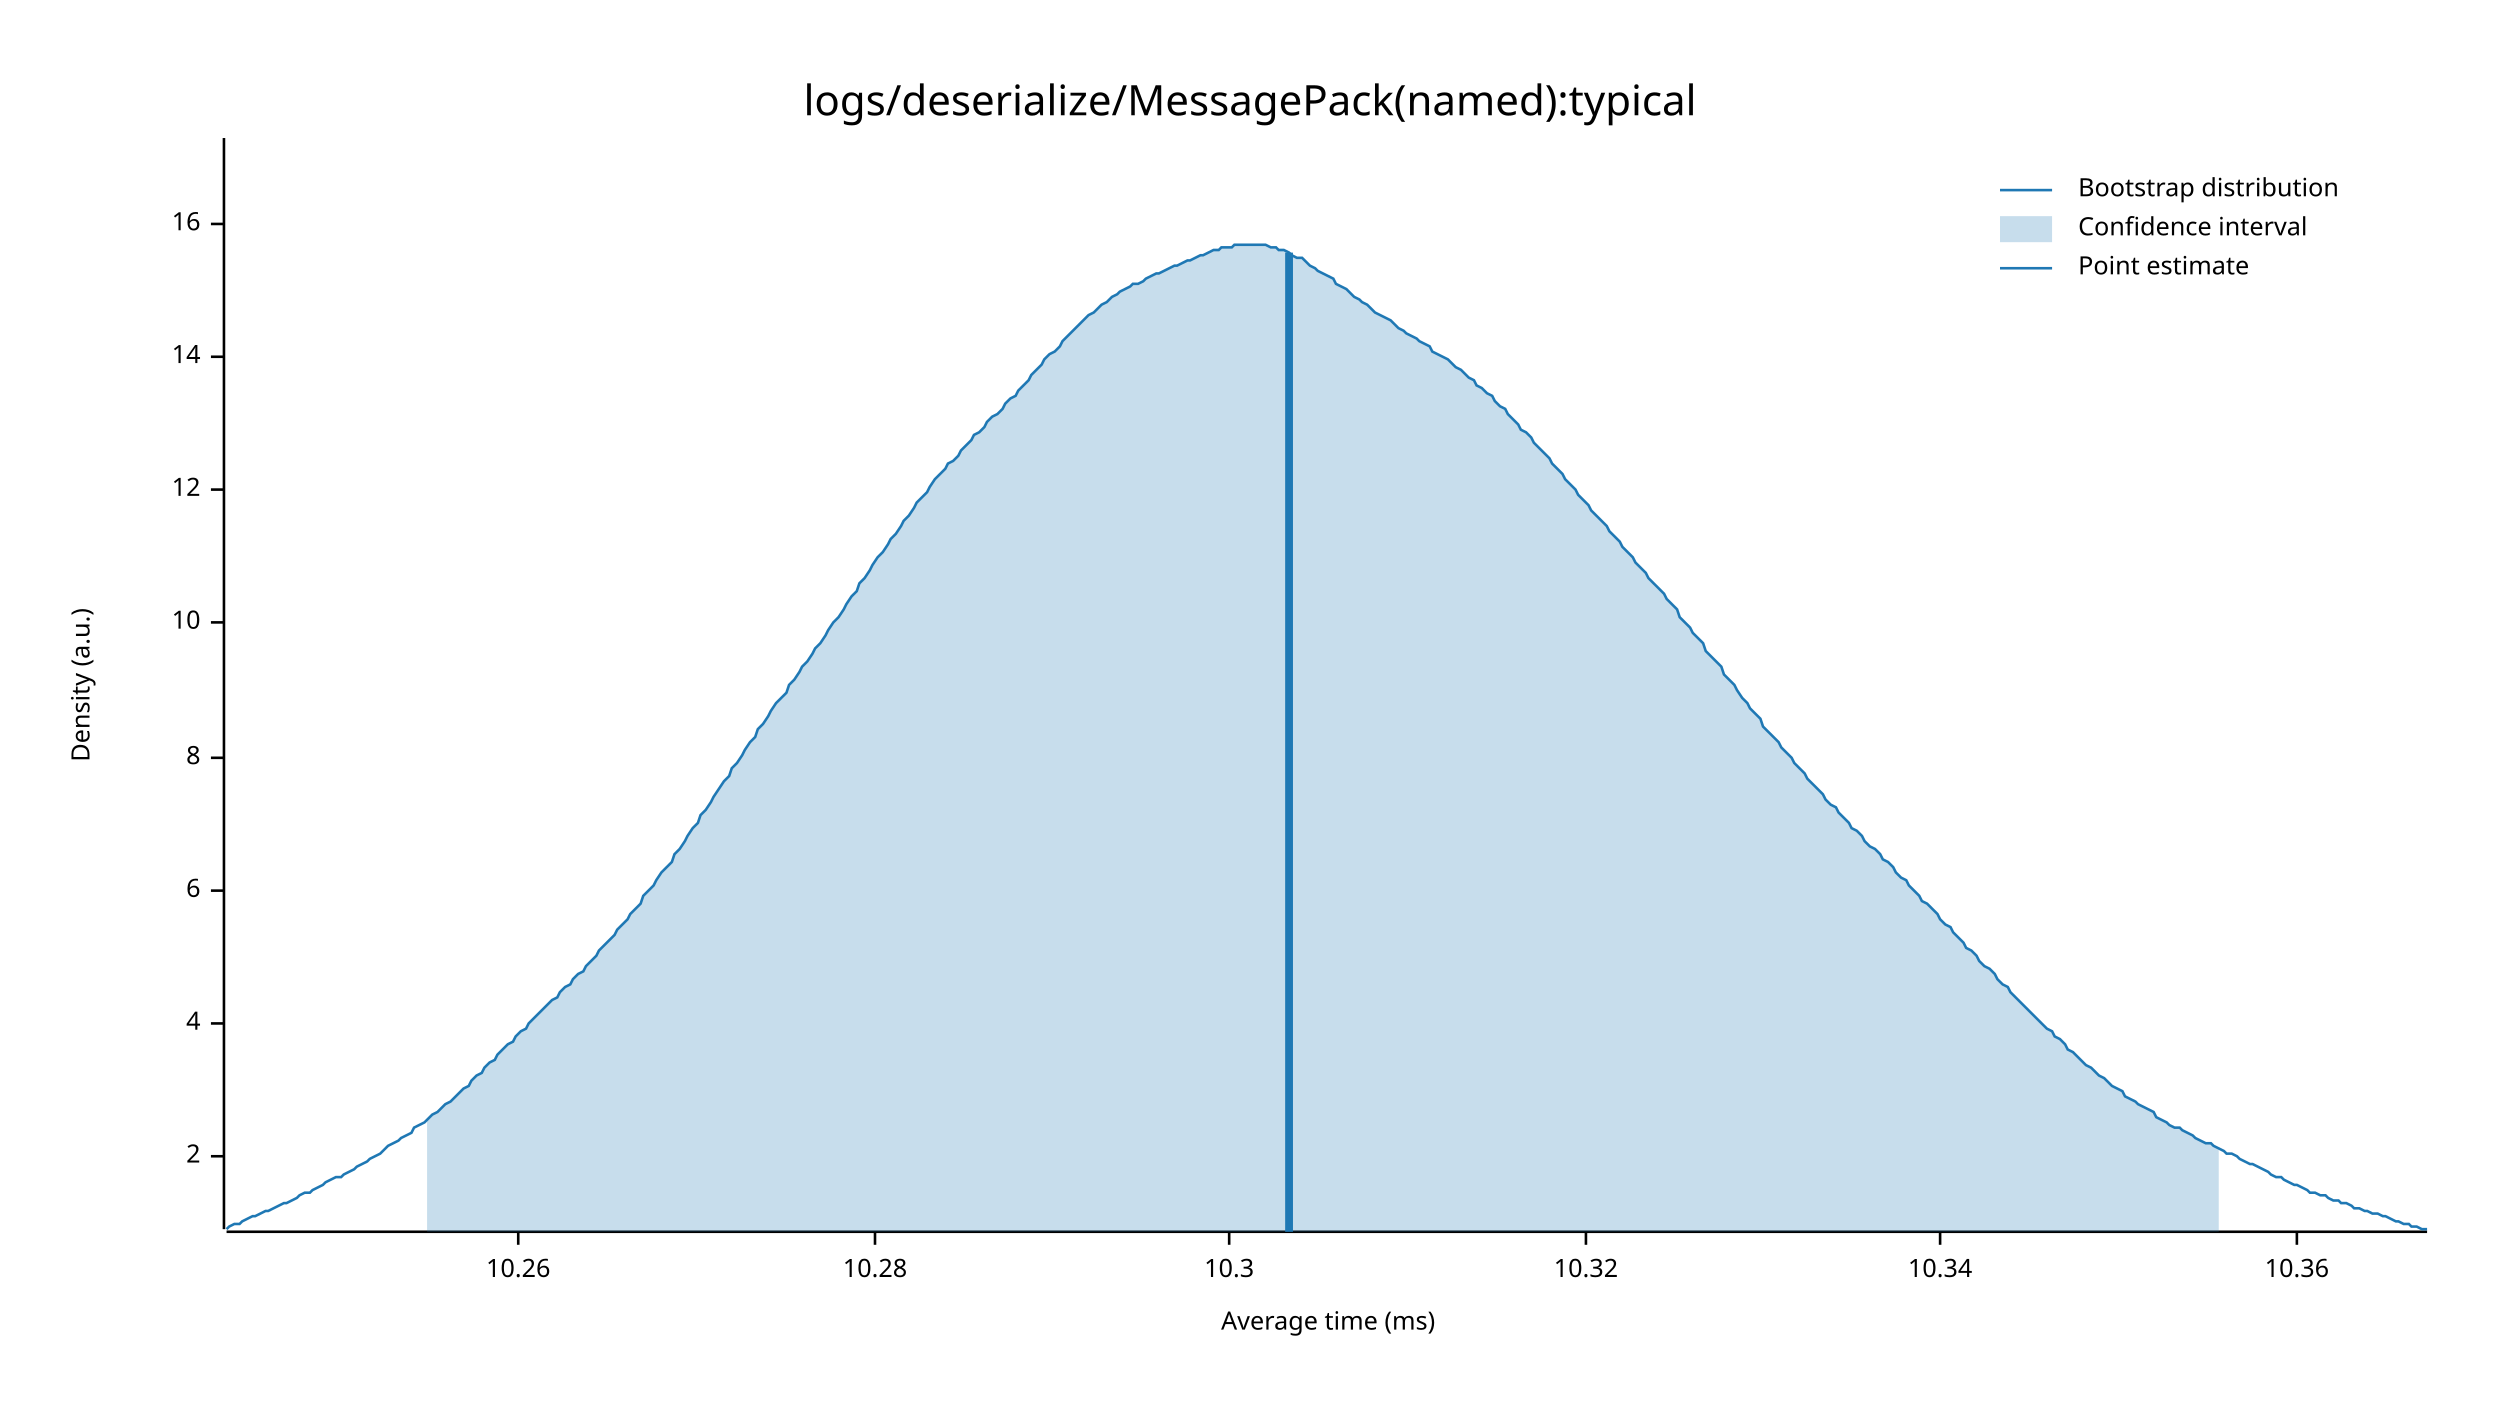
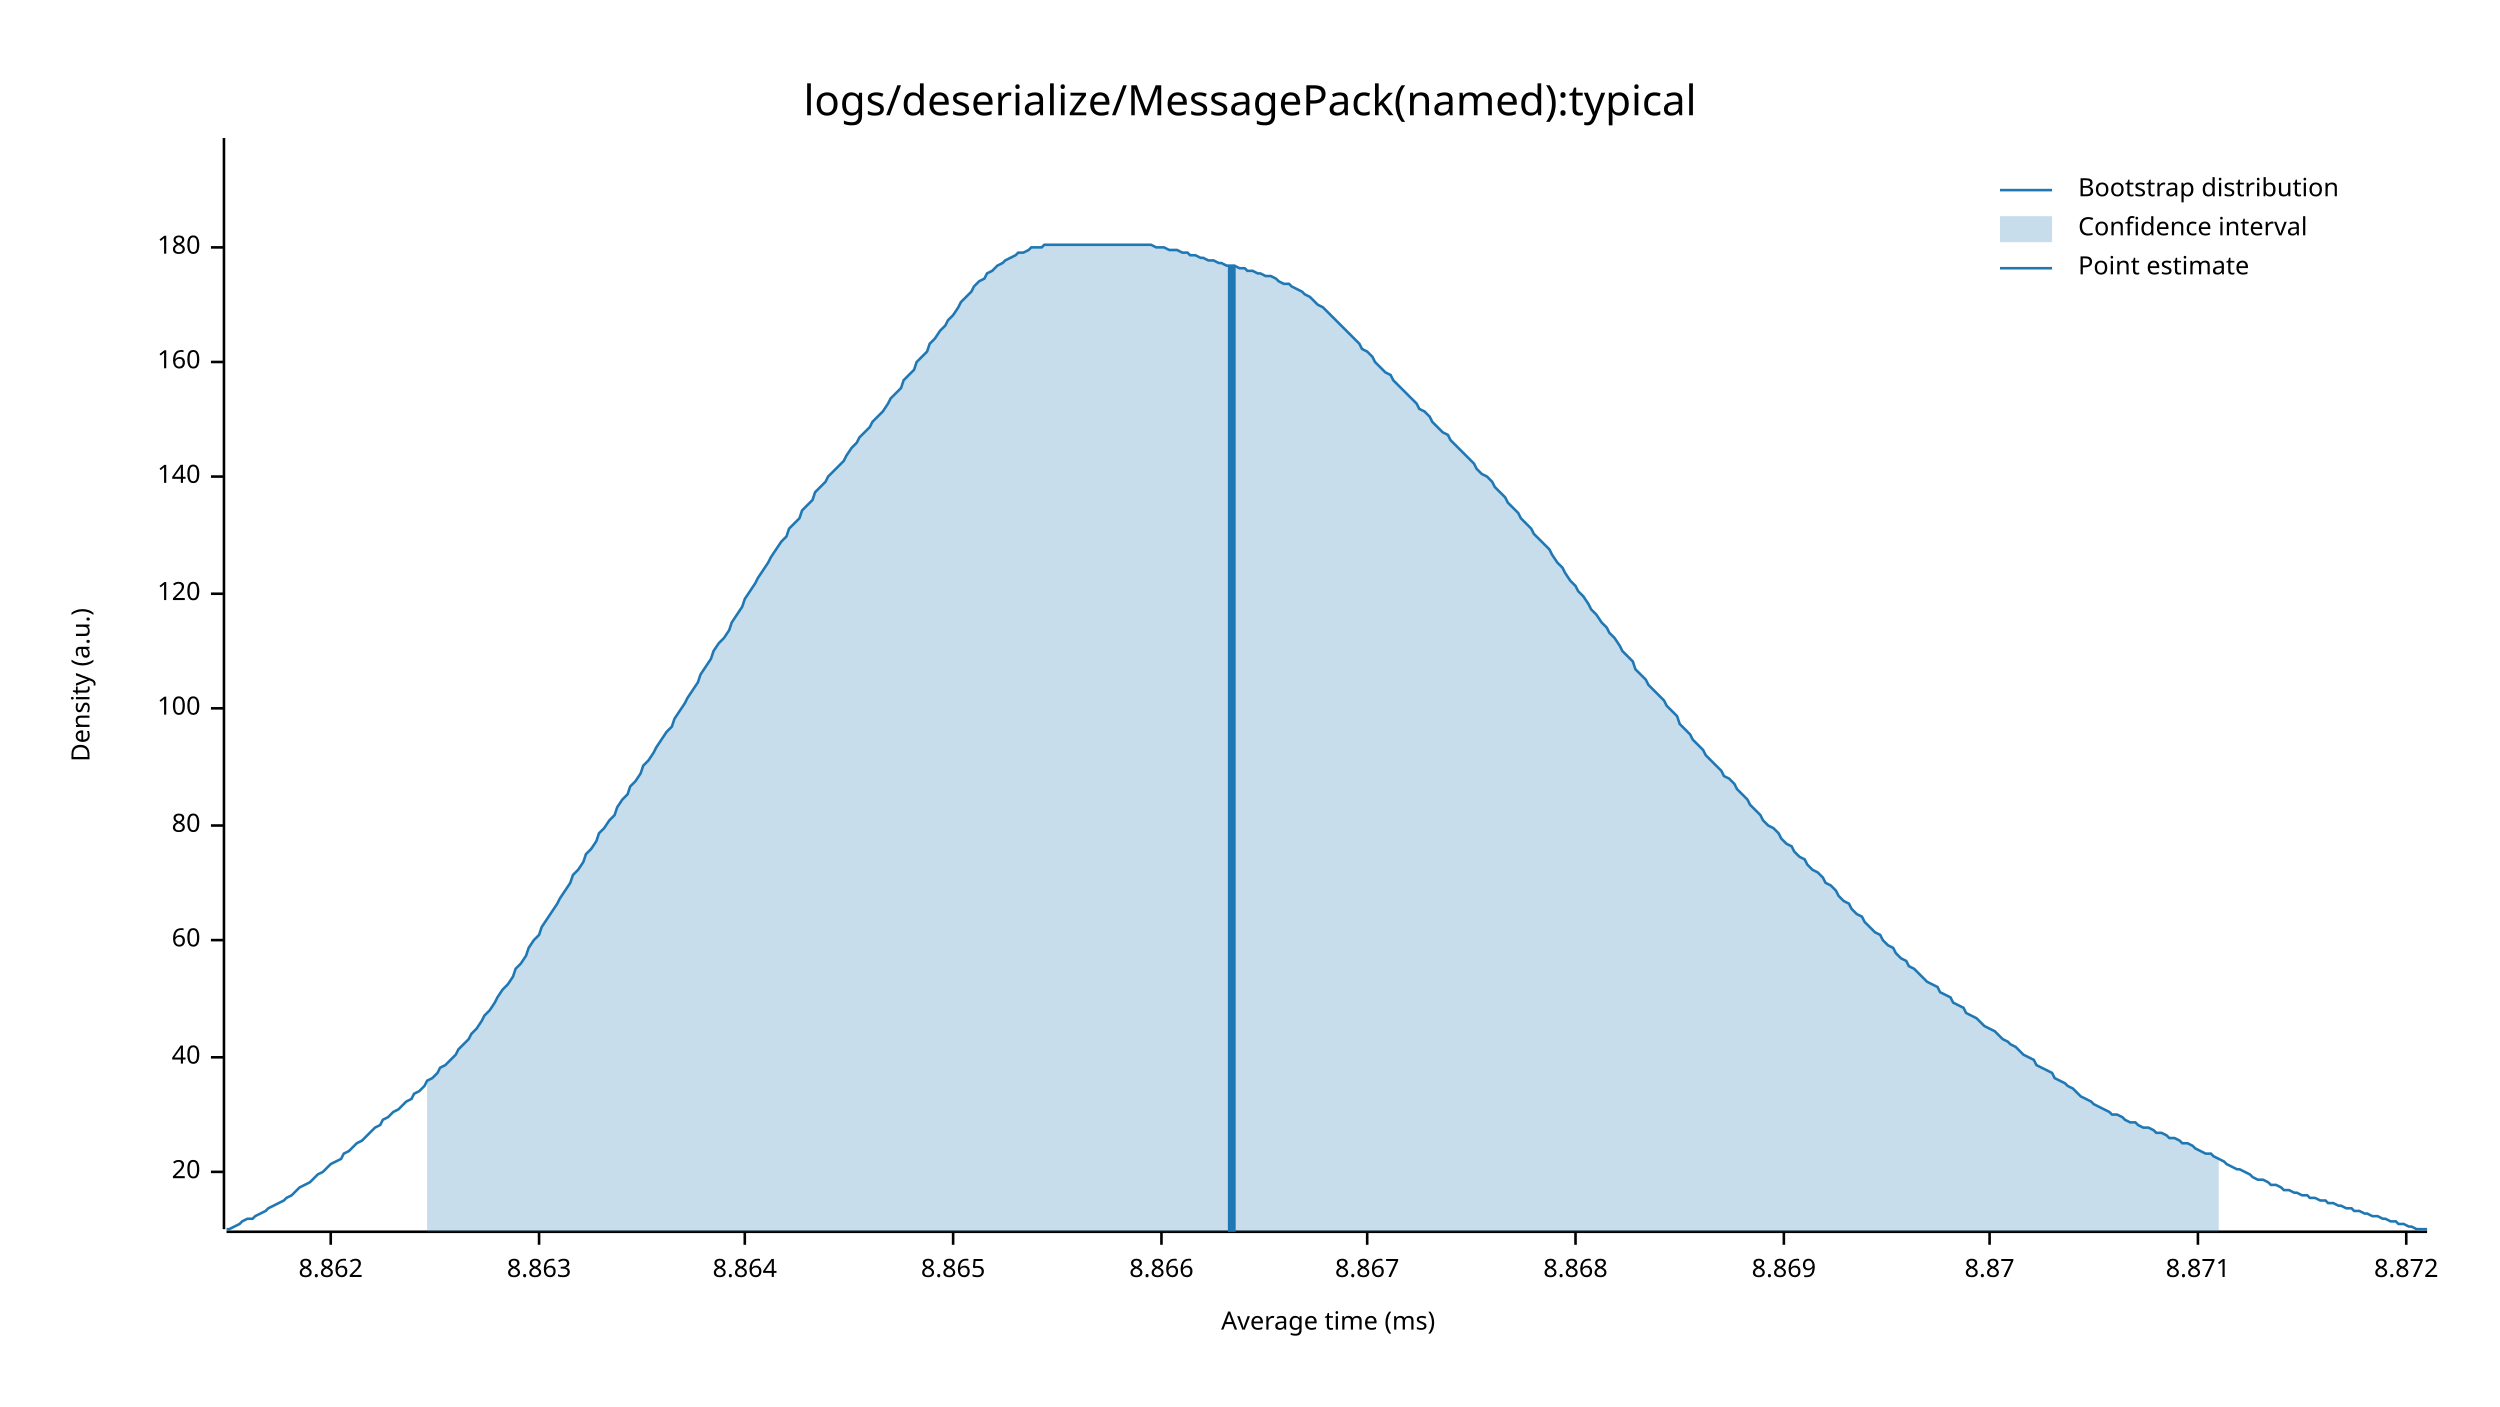
<svg xmlns="http://www.w3.org/2000/svg" style="background-color:#EEE;" width="960" height="540" viewBox="0 0 960 540">
  <text x="480" y="32" dy="0.76em" text-anchor="middle" font-family="sans-serif" font-size="16.129" opacity="1" fill="#000000">
logs/deserialize/MessagePack(named):typical
</text>
  <text x="27" y="263" dy="0.76em" text-anchor="middle" font-family="sans-serif" font-size="9.677" opacity="1" fill="#000000" transform="rotate(270, 27, 263)">
Density (a.u.)
</text>
  <text x="510" y="513" dy="-0.5ex" text-anchor="middle" font-family="sans-serif" font-size="9.677" opacity="1" fill="#000000">
Average time (ms)
</text>
  <polyline fill="none" opacity="1" stroke="#000000" stroke-width="1" points="86,53 86,472 " />
-   <text x="77" y="444" dy="0.5ex" text-anchor="end" font-family="sans-serif" font-size="9.677" opacity="1" fill="#000000">
- 2
+   <text x="77" y="450" dy="0.5ex" text-anchor="end" font-family="sans-serif" font-size="9.677" opacity="1" fill="#000000">
+ 20
</text>
-   <polyline fill="none" opacity="1" stroke="#000000" stroke-width="1" points="81,444 86,444 " />
-   <text x="77" y="393" dy="0.5ex" text-anchor="end" font-family="sans-serif" font-size="9.677" opacity="1" fill="#000000">
- 4
+   <polyline fill="none" opacity="1" stroke="#000000" stroke-width="1" points="81,450 86,450 " />
+   <text x="77" y="406" dy="0.5ex" text-anchor="end" font-family="sans-serif" font-size="9.677" opacity="1" fill="#000000">
+ 40
</text>
-   <polyline fill="none" opacity="1" stroke="#000000" stroke-width="1" points="81,393 86,393 " />
-   <text x="77" y="342" dy="0.5ex" text-anchor="end" font-family="sans-serif" font-size="9.677" opacity="1" fill="#000000">
- 6
+   <polyline fill="none" opacity="1" stroke="#000000" stroke-width="1" points="81,406 86,406 " />
+   <text x="77" y="361" dy="0.5ex" text-anchor="end" font-family="sans-serif" font-size="9.677" opacity="1" fill="#000000">
+ 60
</text>
-   <polyline fill="none" opacity="1" stroke="#000000" stroke-width="1" points="81,342 86,342 " />
-   <text x="77" y="291" dy="0.5ex" text-anchor="end" font-family="sans-serif" font-size="9.677" opacity="1" fill="#000000">
- 8
+   <polyline fill="none" opacity="1" stroke="#000000" stroke-width="1" points="81,361 86,361 " />
+   <text x="77" y="317" dy="0.5ex" text-anchor="end" font-family="sans-serif" font-size="9.677" opacity="1" fill="#000000">
+ 80
</text>
-   <polyline fill="none" opacity="1" stroke="#000000" stroke-width="1" points="81,291 86,291 " />
-   <text x="77" y="239" dy="0.5ex" text-anchor="end" font-family="sans-serif" font-size="9.677" opacity="1" fill="#000000">
- 10
+   <polyline fill="none" opacity="1" stroke="#000000" stroke-width="1" points="81,317 86,317 " />
+   <text x="77" y="272" dy="0.5ex" text-anchor="end" font-family="sans-serif" font-size="9.677" opacity="1" fill="#000000">
+ 100
</text>
-   <polyline fill="none" opacity="1" stroke="#000000" stroke-width="1" points="81,239 86,239 " />
-   <text x="77" y="188" dy="0.5ex" text-anchor="end" font-family="sans-serif" font-size="9.677" opacity="1" fill="#000000">
- 12
+   <polyline fill="none" opacity="1" stroke="#000000" stroke-width="1" points="81,272 86,272 " />
+   <text x="77" y="228" dy="0.5ex" text-anchor="end" font-family="sans-serif" font-size="9.677" opacity="1" fill="#000000">
+ 120
</text>
-   <polyline fill="none" opacity="1" stroke="#000000" stroke-width="1" points="81,188 86,188 " />
-   <text x="77" y="137" dy="0.5ex" text-anchor="end" font-family="sans-serif" font-size="9.677" opacity="1" fill="#000000">
- 14
+   <polyline fill="none" opacity="1" stroke="#000000" stroke-width="1" points="81,228 86,228 " />
+   <text x="77" y="183" dy="0.5ex" text-anchor="end" font-family="sans-serif" font-size="9.677" opacity="1" fill="#000000">
+ 140
</text>
-   <polyline fill="none" opacity="1" stroke="#000000" stroke-width="1" points="81,137 86,137 " />
-   <text x="77" y="86" dy="0.5ex" text-anchor="end" font-family="sans-serif" font-size="9.677" opacity="1" fill="#000000">
- 16
+   <polyline fill="none" opacity="1" stroke="#000000" stroke-width="1" points="81,183 86,183 " />
+   <text x="77" y="139" dy="0.5ex" text-anchor="end" font-family="sans-serif" font-size="9.677" opacity="1" fill="#000000">
+ 160
</text>
-   <polyline fill="none" opacity="1" stroke="#000000" stroke-width="1" points="81,86 86,86 " />
+   <polyline fill="none" opacity="1" stroke="#000000" stroke-width="1" points="81,139 86,139 " />
+   <text x="77" y="95" dy="0.5ex" text-anchor="end" font-family="sans-serif" font-size="9.677" opacity="1" fill="#000000">
+ 180
+ </text>
+   <polyline fill="none" opacity="1" stroke="#000000" stroke-width="1" points="81,95 86,95 " />
  <polyline fill="none" opacity="1" stroke="#000000" stroke-width="1" points="87,473 932,473 " />
-   <text x="199" y="483" dy="0.76em" text-anchor="middle" font-family="sans-serif" font-size="9.677" opacity="1" fill="#000000">
- 10.26
+   <text x="127" y="483" dy="0.76em" text-anchor="middle" font-family="sans-serif" font-size="9.677" opacity="1" fill="#000000">
+ 8.862
</text>
-   <polyline fill="none" opacity="1" stroke="#000000" stroke-width="1" points="199,473 199,478 " />
-   <text x="336" y="483" dy="0.76em" text-anchor="middle" font-family="sans-serif" font-size="9.677" opacity="1" fill="#000000">
- 10.28
+   <polyline fill="none" opacity="1" stroke="#000000" stroke-width="1" points="127,473 127,478 " />
+   <text x="207" y="483" dy="0.76em" text-anchor="middle" font-family="sans-serif" font-size="9.677" opacity="1" fill="#000000">
+ 8.863
</text>
-   <polyline fill="none" opacity="1" stroke="#000000" stroke-width="1" points="336,473 336,478 " />
-   <text x="472" y="483" dy="0.76em" text-anchor="middle" font-family="sans-serif" font-size="9.677" opacity="1" fill="#000000">
- 10.3
+   <polyline fill="none" opacity="1" stroke="#000000" stroke-width="1" points="207,473 207,478 " />
+   <text x="286" y="483" dy="0.76em" text-anchor="middle" font-family="sans-serif" font-size="9.677" opacity="1" fill="#000000">
+ 8.864
</text>
-   <polyline fill="none" opacity="1" stroke="#000000" stroke-width="1" points="472,473 472,478 " />
-   <text x="609" y="483" dy="0.76em" text-anchor="middle" font-family="sans-serif" font-size="9.677" opacity="1" fill="#000000">
- 10.32
+   <polyline fill="none" opacity="1" stroke="#000000" stroke-width="1" points="286,473 286,478 " />
+   <text x="366" y="483" dy="0.76em" text-anchor="middle" font-family="sans-serif" font-size="9.677" opacity="1" fill="#000000">
+ 8.865
</text>
-   <polyline fill="none" opacity="1" stroke="#000000" stroke-width="1" points="609,473 609,478 " />
-   <text x="745" y="483" dy="0.76em" text-anchor="middle" font-family="sans-serif" font-size="9.677" opacity="1" fill="#000000">
- 10.34
+   <polyline fill="none" opacity="1" stroke="#000000" stroke-width="1" points="366,473 366,478 " />
+   <text x="446" y="483" dy="0.76em" text-anchor="middle" font-family="sans-serif" font-size="9.677" opacity="1" fill="#000000">
+ 8.866
</text>
-   <polyline fill="none" opacity="1" stroke="#000000" stroke-width="1" points="745,473 745,478 " />
-   <text x="882" y="483" dy="0.76em" text-anchor="middle" font-family="sans-serif" font-size="9.677" opacity="1" fill="#000000">
- 10.36
+   <polyline fill="none" opacity="1" stroke="#000000" stroke-width="1" points="446,473 446,478 " />
+   <text x="525" y="483" dy="0.76em" text-anchor="middle" font-family="sans-serif" font-size="9.677" opacity="1" fill="#000000">
+ 8.867
</text>
-   <polyline fill="none" opacity="1" stroke="#000000" stroke-width="1" points="882,473 882,478 " />
-   <polyline fill="none" opacity="1" stroke="#1F78B4" stroke-width="1" points="87,472 88,471 90,470 92,470 93,469 95,468 97,467 98,467 100,466 102,465 103,465 105,464 107,463 109,462 110,462 112,461 114,460 115,459 117,458 119,458 120,457 122,456 124,455 125,454 127,453 129,452 131,452 132,451 134,450 136,449 137,448 139,447 141,446 142,445 144,444 146,443 147,442 149,440 151,439 153,438 154,437 156,436 158,435 159,433 161,432 163,431 164,430 166,428 168,427 169,426 171,424 173,423 175,421 176,420 178,418 180,417 181,415 183,413 185,412 186,410 188,408 190,407 191,405 193,403 195,401 197,400 198,398 200,396 202,395 203,393 205,391 207,389 208,388 210,386 212,384 214,383 215,381 217,379 219,378 220,376 222,374 224,373 225,371 227,369 229,367 230,365 232,363 234,361 236,359 237,357 239,355 241,353 242,351 244,349 246,347 247,344 249,342 251,340 252,338 254,335 256,333 258,331 259,328 261,326 263,323 264,321 266,318 268,316 269,313 271,311 273,308 274,306 276,303 278,300 280,298 281,295 283,293 285,290 286,288 288,285 290,283 291,280 293,278 295,275 296,273 298,270 300,268 302,266 303,263 305,261 307,258 308,256 310,254 312,251 313,249 315,247 317,244 318,242 320,239 322,237 324,234 325,232 327,229 329,227 330,224 332,222 334,219 335,217 337,214 339,212 341,209 342,207 344,205 346,202 347,200 349,198 351,195 352,193 354,191 356,189 357,187 359,184 361,182 363,180 364,178 366,177 368,175 369,173 371,171 373,169 374,167 376,166 378,164 379,162 381,160 383,159 385,157 386,155 388,153 390,152 391,150 393,148 395,146 396,144 398,142 400,140 401,138 403,136 405,135 407,133 408,131 410,129 412,127 413,126 415,124 417,122 418,121 420,120 422,118 423,117 425,116 427,114 429,113 430,112 432,111 434,110 435,109 437,109 439,108 440,107 442,106 444,105 445,105 447,104 449,103 451,102 452,102 454,101 456,100 457,100 459,99 461,98 462,98 464,97 466,96 468,96 469,95 471,95 473,95 474,94 476,94 478,94 479,94 481,94 483,94 484,94 486,94 488,95 490,95 491,96 493,96 495,97 496,98 498,99 500,99 501,100 503,102 505,103 506,104 508,105 510,106 512,107 513,109 515,110 517,111 518,112 520,114 522,115 523,116 525,117 527,119 528,120 530,121 532,122 534,123 535,124 537,126 539,127 540,128 542,129 544,130 545,131 547,132 549,133 550,135 552,136 554,137 556,138 557,139 559,141 561,142 562,143 564,145 566,146 567,148 569,149 571,151 573,152 574,154 576,156 578,157 579,159 581,161 583,163 584,165 586,166 588,168 589,170 591,172 593,174 595,176 596,178 598,180 600,182 601,184 603,186 605,188 606,190 608,192 610,194 611,196 613,198 615,200 617,202 618,204 620,206 622,208 623,210 625,212 627,214 628,216 630,218 632,220 633,222 635,224 637,226 639,228 640,230 642,232 644,234 645,237 647,239 649,241 650,243 652,245 654,247 655,250 657,252 659,254 661,256 662,259 664,261 666,263 667,265 669,268 671,270 672,272 674,274 676,276 677,279 679,281 681,283 683,285 684,287 686,289 688,291 689,293 691,295 693,297 694,299 696,301 698,303 700,305 701,307 703,309 705,310 706,312 708,314 710,316 711,318 713,319 715,321 716,323 718,325 720,326 722,328 723,330 725,331 727,333 728,335 730,337 732,338 733,340 735,342 737,344 738,346 740,347 742,349 744,351 745,353 747,355 749,356 750,358 752,360 754,362 755,364 757,365 759,367 760,369 762,371 764,372 766,374 767,376 769,378 771,379 772,381 774,383 776,385 777,386 779,388 781,390 782,391 784,393 786,395 788,396 789,398 791,399 793,401 794,403 796,404 798,406 799,407 801,409 803,410 804,411 806,413 808,414 810,416 811,417 813,418 815,419 816,421 818,422 820,423 821,424 823,425 825,426 827,427 828,429 830,430 832,431 833,432 835,433 837,433 838,434 840,435 842,436 843,437 845,438 847,439 849,439 850,440 852,441 854,442 855,443 857,443 859,444 860,445 862,446 864,447 865,447 867,448 869,449 871,450 872,451 874,452 876,452 877,453 879,454 881,455 882,455 884,456 886,457 887,458 889,458 891,459 893,459 894,460 896,461 898,461 899,462 901,462 903,463 904,464 906,464 908,465 909,465 911,466 913,466 915,467 916,467 918,468 920,469 921,469 923,470 925,470 926,471 928,471 930,472 932,472 " />
-   <polygon opacity="0.25" fill="#1F78B4" points="164,430 166,428 168,427 169,426 171,424 173,423 175,421 176,420 178,418 180,417 181,415 183,413 185,412 186,410 188,408 190,407 191,405 193,403 195,401 197,400 198,398 200,396 202,395 203,393 205,391 207,389 208,388 210,386 212,384 214,383 215,381 217,379 219,378 220,376 222,374 224,373 225,371 227,369 229,367 230,365 232,363 234,361 236,359 237,357 239,355 241,353 242,351 244,349 246,347 247,344 249,342 251,340 252,338 254,335 256,333 258,331 259,328 261,326 263,323 264,321 266,318 268,316 269,313 271,311 273,308 274,306 276,303 278,300 280,298 281,295 283,293 285,290 286,288 288,285 290,283 291,280 293,278 295,275 296,273 298,270 300,268 302,266 303,263 305,261 307,258 308,256 310,254 312,251 313,249 315,247 317,244 318,242 320,239 322,237 324,234 325,232 327,229 329,227 330,224 332,222 334,219 335,217 337,214 339,212 341,209 342,207 344,205 346,202 347,200 349,198 351,195 352,193 354,191 356,189 357,187 359,184 361,182 363,180 364,178 366,177 368,175 369,173 371,171 373,169 374,167 376,166 378,164 379,162 381,160 383,159 385,157 386,155 388,153 390,152 391,150 393,148 395,146 396,144 398,142 400,140 401,138 403,136 405,135 407,133 408,131 410,129 412,127 413,126 415,124 417,122 418,121 420,120 422,118 423,117 425,116 427,114 429,113 430,112 432,111 434,110 435,109 437,109 439,108 440,107 442,106 444,105 445,105 447,104 449,103 451,102 452,102 454,101 456,100 457,100 459,99 461,98 462,98 464,97 466,96 468,96 469,95 471,95 473,95 474,94 476,94 478,94 479,94 481,94 483,94 484,94 486,94 488,95 490,95 491,96 493,96 495,97 496,98 498,99 500,99 501,100 503,102 505,103 506,104 508,105 510,106 512,107 513,109 515,110 517,111 518,112 520,114 522,115 523,116 525,117 527,119 528,120 530,121 532,122 534,123 535,124 537,126 539,127 540,128 542,129 544,130 545,131 547,132 549,133 550,135 552,136 554,137 556,138 557,139 559,141 561,142 562,143 564,145 566,146 567,148 569,149 571,151 573,152 574,154 576,156 578,157 579,159 581,161 583,163 584,165 586,166 588,168 589,170 591,172 593,174 595,176 596,178 598,180 600,182 601,184 603,186 605,188 606,190 608,192 610,194 611,196 613,198 615,200 617,202 618,204 620,206 622,208 623,210 625,212 627,214 628,216 630,218 632,220 633,222 635,224 637,226 639,228 640,230 642,232 644,234 645,237 647,239 649,241 650,243 652,245 654,247 655,250 657,252 659,254 661,256 662,259 664,261 666,263 667,265 669,268 671,270 672,272 674,274 676,276 677,279 679,281 681,283 683,285 684,287 686,289 688,291 689,293 691,295 693,297 694,299 696,301 698,303 700,305 701,307 703,309 705,310 706,312 708,314 710,316 711,318 713,319 715,321 716,323 718,325 720,326 722,328 723,330 725,331 727,333 728,335 730,337 732,338 733,340 735,342 737,344 738,346 740,347 742,349 744,351 745,353 747,355 749,356 750,358 752,360 754,362 755,364 757,365 759,367 760,369 762,371 764,372 766,374 767,376 769,378 771,379 772,381 774,383 776,385 777,386 779,388 781,390 782,391 784,393 786,395 788,396 789,398 791,399 793,401 794,403 796,404 798,406 799,407 801,409 803,410 804,411 806,413 808,414 810,416 811,417 813,418 815,419 816,421 818,422 820,423 821,424 823,425 825,426 827,427 828,429 830,430 832,431 833,432 835,433 837,433 838,434 840,435 842,436 843,437 845,438 847,439 849,439 850,440 852,441 852,473 164,473 " />
-   <polyline fill="none" opacity="1" stroke="#1F78B4" stroke-width="3" points="495,473 495,97 " />
+   <polyline fill="none" opacity="1" stroke="#000000" stroke-width="1" points="525,473 525,478 " />
+   <text x="605" y="483" dy="0.76em" text-anchor="middle" font-family="sans-serif" font-size="9.677" opacity="1" fill="#000000">
+ 8.868
+ </text>
+   <polyline fill="none" opacity="1" stroke="#000000" stroke-width="1" points="605,473 605,478 " />
+   <text x="685" y="483" dy="0.76em" text-anchor="middle" font-family="sans-serif" font-size="9.677" opacity="1" fill="#000000">
+ 8.869
+ </text>
+   <polyline fill="none" opacity="1" stroke="#000000" stroke-width="1" points="685,473 685,478 " />
+   <text x="764" y="483" dy="0.76em" text-anchor="middle" font-family="sans-serif" font-size="9.677" opacity="1" fill="#000000">
+ 8.87
+ </text>
+   <polyline fill="none" opacity="1" stroke="#000000" stroke-width="1" points="764,473 764,478 " />
+   <text x="844" y="483" dy="0.76em" text-anchor="middle" font-family="sans-serif" font-size="9.677" opacity="1" fill="#000000">
+ 8.871
+ </text>
+   <polyline fill="none" opacity="1" stroke="#000000" stroke-width="1" points="844,473 844,478 " />
+   <text x="924" y="483" dy="0.76em" text-anchor="middle" font-family="sans-serif" font-size="9.677" opacity="1" fill="#000000">
+ 8.872
+ </text>
+   <polyline fill="none" opacity="1" stroke="#000000" stroke-width="1" points="924,473 924,478 " />
+   <polyline fill="none" opacity="1" stroke="#1F78B4" stroke-width="1" points="87,472 88,472 90,471 92,470 93,469 95,468 97,468 98,467 100,466 102,465 103,464 105,463 107,462 109,461 110,460 112,459 114,457 115,456 117,455 119,454 120,453 122,451 124,450 125,449 127,447 129,446 131,445 132,443 134,442 136,440 137,439 139,438 141,436 142,435 144,433 146,432 147,430 149,429 151,427 153,426 154,425 156,423 158,422 159,420 161,419 163,417 164,415 166,414 168,412 169,410 171,409 173,407 175,405 176,403 178,401 180,399 181,397 183,395 185,392 186,390 188,388 190,385 191,383 193,380 195,378 197,375 198,372 200,370 202,367 203,364 205,361 207,359 208,356 210,353 212,350 214,347 215,345 217,342 219,339 220,336 222,334 224,331 225,328 227,326 229,323 230,320 232,318 234,315 236,313 237,310 239,307 241,305 242,302 244,300 246,297 247,294 249,292 251,289 252,287 254,284 256,281 258,279 259,276 261,273 263,270 264,268 266,265 268,262 269,259 271,256 273,253 274,250 276,247 278,245 280,242 281,239 283,236 285,233 286,230 288,227 290,224 291,222 293,219 295,216 296,214 298,211 300,208 302,206 303,203 305,201 307,199 308,196 310,194 312,192 313,189 315,187 317,185 318,183 320,181 322,179 324,177 325,175 327,172 329,170 330,168 332,166 334,164 335,162 337,160 339,158 341,155 342,153 344,151 346,149 347,146 349,144 351,142 352,139 354,137 356,135 357,132 359,130 361,127 363,125 364,123 366,121 368,118 369,116 371,114 373,112 374,110 376,108 378,107 379,105 381,104 383,102 385,101 386,100 388,99 390,98 391,97 393,97 395,96 396,95 398,95 400,95 401,94 403,94 405,94 407,94 408,94 410,94 412,94 413,94 415,94 417,94 418,94 420,94 422,94 423,94 425,94 427,94 429,94 430,94 432,94 434,94 435,94 437,94 439,94 440,94 442,94 444,95 445,95 447,95 449,96 451,96 452,96 454,97 456,97 457,98 459,98 461,99 462,99 464,100 466,100 468,101 469,101 471,102 473,102 474,102 476,103 478,103 479,104 481,104 483,105 484,105 486,106 488,106 490,107 491,108 493,109 495,109 496,110 498,111 500,112 501,113 503,114 505,116 506,117 508,118 510,120 512,122 513,123 515,125 517,127 518,128 520,130 522,132 523,134 525,135 527,137 528,139 530,141 532,143 534,144 535,146 537,148 539,150 540,151 542,153 544,155 545,157 547,158 549,160 550,162 552,164 554,166 556,167 557,169 559,171 561,173 562,174 564,176 566,178 567,180 569,182 571,183 573,185 574,187 576,189 578,191 579,193 581,195 583,197 584,199 586,201 588,203 589,205 591,207 593,209 595,211 596,213 598,216 600,218 601,220 603,223 605,225 606,227 608,229 610,232 611,234 613,236 615,239 617,241 618,243 620,245 622,248 623,250 625,252 627,254 628,257 630,259 632,261 633,263 635,265 637,267 639,269 640,271 642,273 644,275 645,278 647,280 649,282 650,284 652,286 654,288 655,290 657,292 659,294 661,296 662,298 664,299 666,301 667,303 669,305 671,307 672,309 674,311 676,313 677,315 679,317 681,318 683,320 684,322 686,324 688,325 689,327 691,329 693,330 694,332 696,334 698,335 700,337 701,339 703,340 705,342 706,344 708,346 710,347 711,349 713,351 715,352 716,354 718,356 720,358 722,359 723,361 725,363 727,364 728,366 730,368 732,369 733,371 735,372 737,374 738,375 740,377 742,378 744,379 745,381 747,382 749,383 750,385 752,386 754,387 755,389 757,390 759,391 760,392 762,394 764,395 766,396 767,397 769,399 771,400 772,401 774,402 776,404 777,405 779,406 781,407 782,409 784,410 786,411 788,412 789,414 791,415 793,416 794,417 796,418 798,420 799,421 801,422 803,423 804,424 806,425 808,426 810,427 811,428 813,428 815,429 816,430 818,431 820,431 821,432 823,433 825,433 827,434 828,435 830,435 832,436 833,437 835,437 837,438 838,439 840,439 842,440 843,441 845,442 847,443 849,443 850,444 852,445 854,446 855,447 857,448 859,449 860,449 862,450 864,451 865,452 867,453 869,453 871,454 872,455 874,455 876,456 877,457 879,457 881,458 882,458 884,459 886,459 887,460 889,460 891,461 893,461 894,462 896,462 898,463 899,463 901,464 903,464 904,465 906,465 908,466 909,466 911,467 913,467 915,468 916,468 918,469 920,469 921,470 923,470 925,471 926,471 928,472 930,472 932,472 " />
+   <polygon opacity="0.25" fill="#1F78B4" points="164,415 166,414 168,412 169,410 171,409 173,407 175,405 176,403 178,401 180,399 181,397 183,395 185,392 186,390 188,388 190,385 191,383 193,380 195,378 197,375 198,372 200,370 202,367 203,364 205,361 207,359 208,356 210,353 212,350 214,347 215,345 217,342 219,339 220,336 222,334 224,331 225,328 227,326 229,323 230,320 232,318 234,315 236,313 237,310 239,307 241,305 242,302 244,300 246,297 247,294 249,292 251,289 252,287 254,284 256,281 258,279 259,276 261,273 263,270 264,268 266,265 268,262 269,259 271,256 273,253 274,250 276,247 278,245 280,242 281,239 283,236 285,233 286,230 288,227 290,224 291,222 293,219 295,216 296,214 298,211 300,208 302,206 303,203 305,201 307,199 308,196 310,194 312,192 313,189 315,187 317,185 318,183 320,181 322,179 324,177 325,175 327,172 329,170 330,168 332,166 334,164 335,162 337,160 339,158 341,155 342,153 344,151 346,149 347,146 349,144 351,142 352,139 354,137 356,135 357,132 359,130 361,127 363,125 364,123 366,121 368,118 369,116 371,114 373,112 374,110 376,108 378,107 379,105 381,104 383,102 385,101 386,100 388,99 390,98 391,97 393,97 395,96 396,95 398,95 400,95 401,94 403,94 405,94 407,94 408,94 410,94 412,94 413,94 415,94 417,94 418,94 420,94 422,94 423,94 425,94 427,94 429,94 430,94 432,94 434,94 435,94 437,94 439,94 440,94 442,94 444,95 445,95 447,95 449,96 451,96 452,96 454,97 456,97 457,98 459,98 461,99 462,99 464,100 466,100 468,101 469,101 471,102 473,102 474,102 476,103 478,103 479,104 481,104 483,105 484,105 486,106 488,106 490,107 491,108 493,109 495,109 496,110 498,111 500,112 501,113 503,114 505,116 506,117 508,118 510,120 512,122 513,123 515,125 517,127 518,128 520,130 522,132 523,134 525,135 527,137 528,139 530,141 532,143 534,144 535,146 537,148 539,150 540,151 542,153 544,155 545,157 547,158 549,160 550,162 552,164 554,166 556,167 557,169 559,171 561,173 562,174 564,176 566,178 567,180 569,182 571,183 573,185 574,187 576,189 578,191 579,193 581,195 583,197 584,199 586,201 588,203 589,205 591,207 593,209 595,211 596,213 598,216 600,218 601,220 603,223 605,225 606,227 608,229 610,232 611,234 613,236 615,239 617,241 618,243 620,245 622,248 623,250 625,252 627,254 628,257 630,259 632,261 633,263 635,265 637,267 639,269 640,271 642,273 644,275 645,278 647,280 649,282 650,284 652,286 654,288 655,290 657,292 659,294 661,296 662,298 664,299 666,301 667,303 669,305 671,307 672,309 674,311 676,313 677,315 679,317 681,318 683,320 684,322 686,324 688,325 689,327 691,329 693,330 694,332 696,334 698,335 700,337 701,339 703,340 705,342 706,344 708,346 710,347 711,349 713,351 715,352 716,354 718,356 720,358 722,359 723,361 725,363 727,364 728,366 730,368 732,369 733,371 735,372 737,374 738,375 740,377 742,378 744,379 745,381 747,382 749,383 750,385 752,386 754,387 755,389 757,390 759,391 760,392 762,394 764,395 766,396 767,397 769,399 771,400 772,401 774,402 776,404 777,405 779,406 781,407 782,409 784,410 786,411 788,412 789,414 791,415 793,416 794,417 796,418 798,420 799,421 801,422 803,423 804,424 806,425 808,426 810,427 811,428 813,428 815,429 816,430 818,431 820,431 821,432 823,433 825,433 827,434 828,435 830,435 832,436 833,437 835,437 837,438 838,439 840,439 842,440 843,441 845,442 847,443 849,443 850,444 852,445 852,473 164,473 " />
+   <polyline fill="none" opacity="1" stroke="#1F78B4" stroke-width="3" points="473,473 473,102 " />
  <text x="798" y="68" dy="0.76em" text-anchor="start" font-family="sans-serif" font-size="9.677" opacity="1" fill="#000000">
Bootstrap distribution
</text>
  <text x="798" y="83" dy="0.76em" text-anchor="start" font-family="sans-serif" font-size="9.677" opacity="1" fill="#000000">
Confidence interval
</text>
  <text x="798" y="98" dy="0.76em" text-anchor="start" font-family="sans-serif" font-size="9.677" opacity="1" fill="#000000">
Point estimate
</text>
  <polyline fill="none" opacity="1" stroke="#1F78B4" stroke-width="1" points="768,73 788,73 " />
  <rect x="768" y="83" width="20" height="10" opacity="0.25" fill="#1F78B4" stroke="none" />
  <polyline fill="none" opacity="1" stroke="#1F78B4" stroke-width="1" points="768,103 788,103 " />
</svg>
